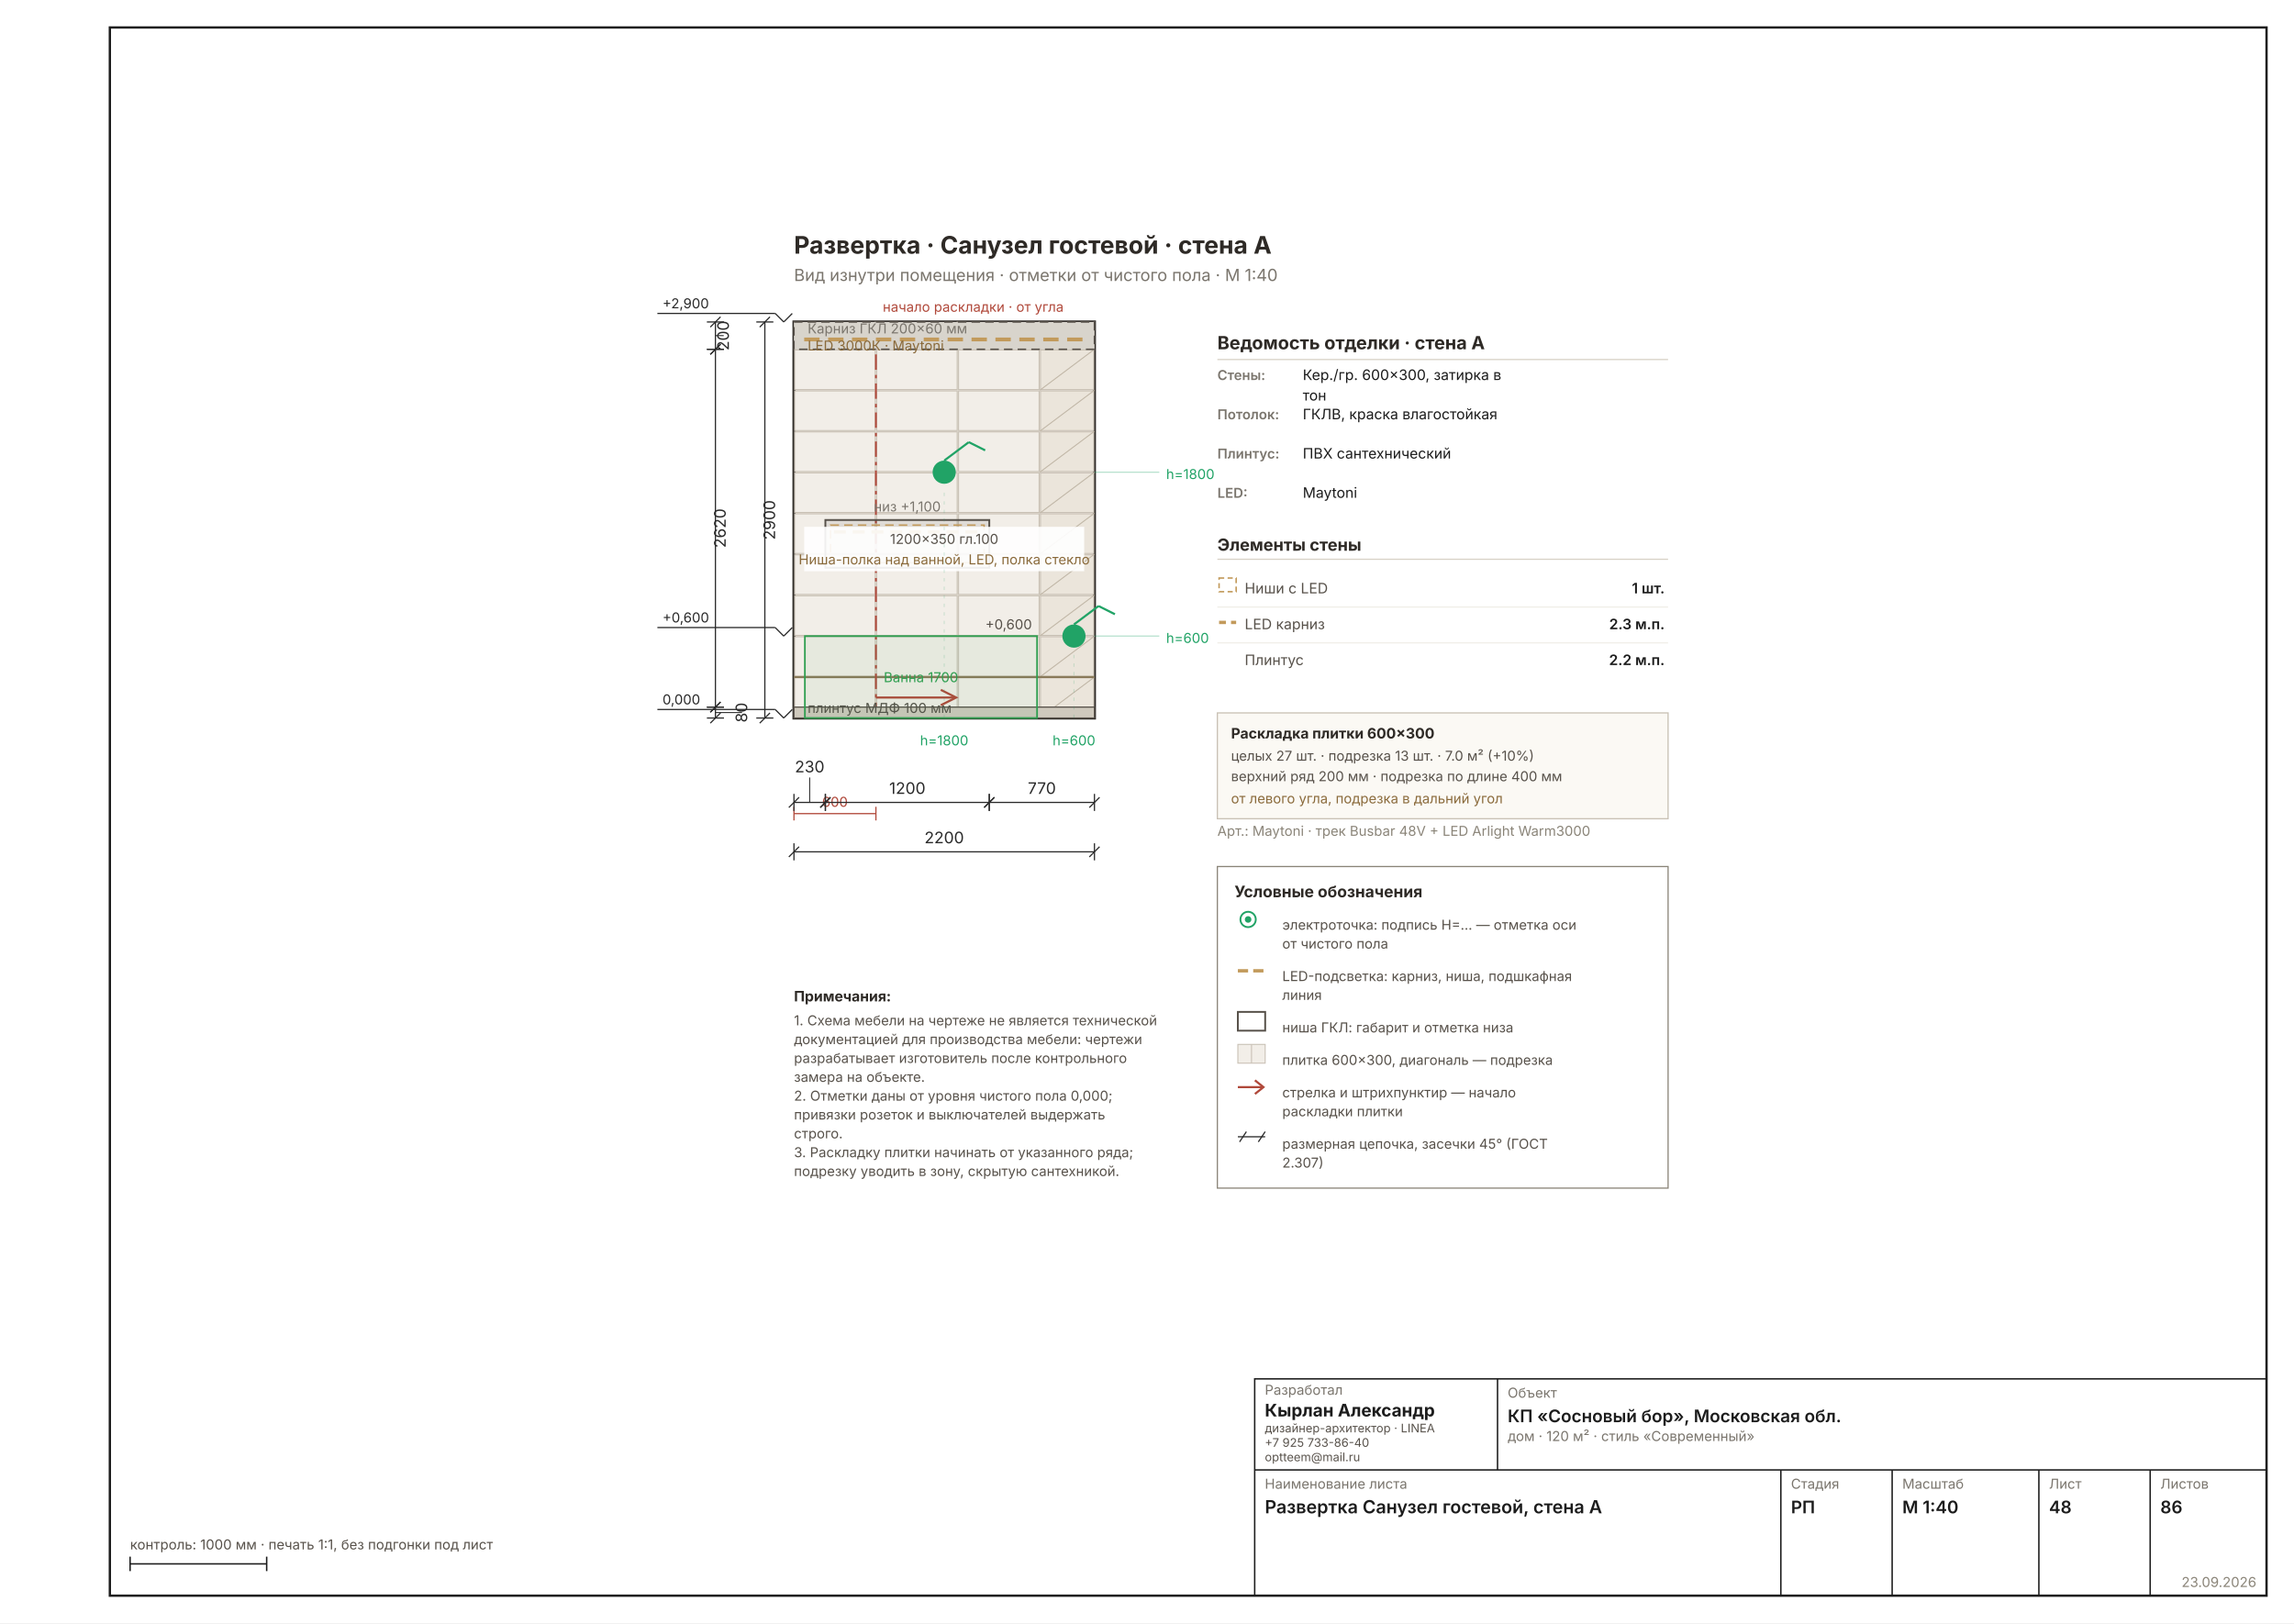
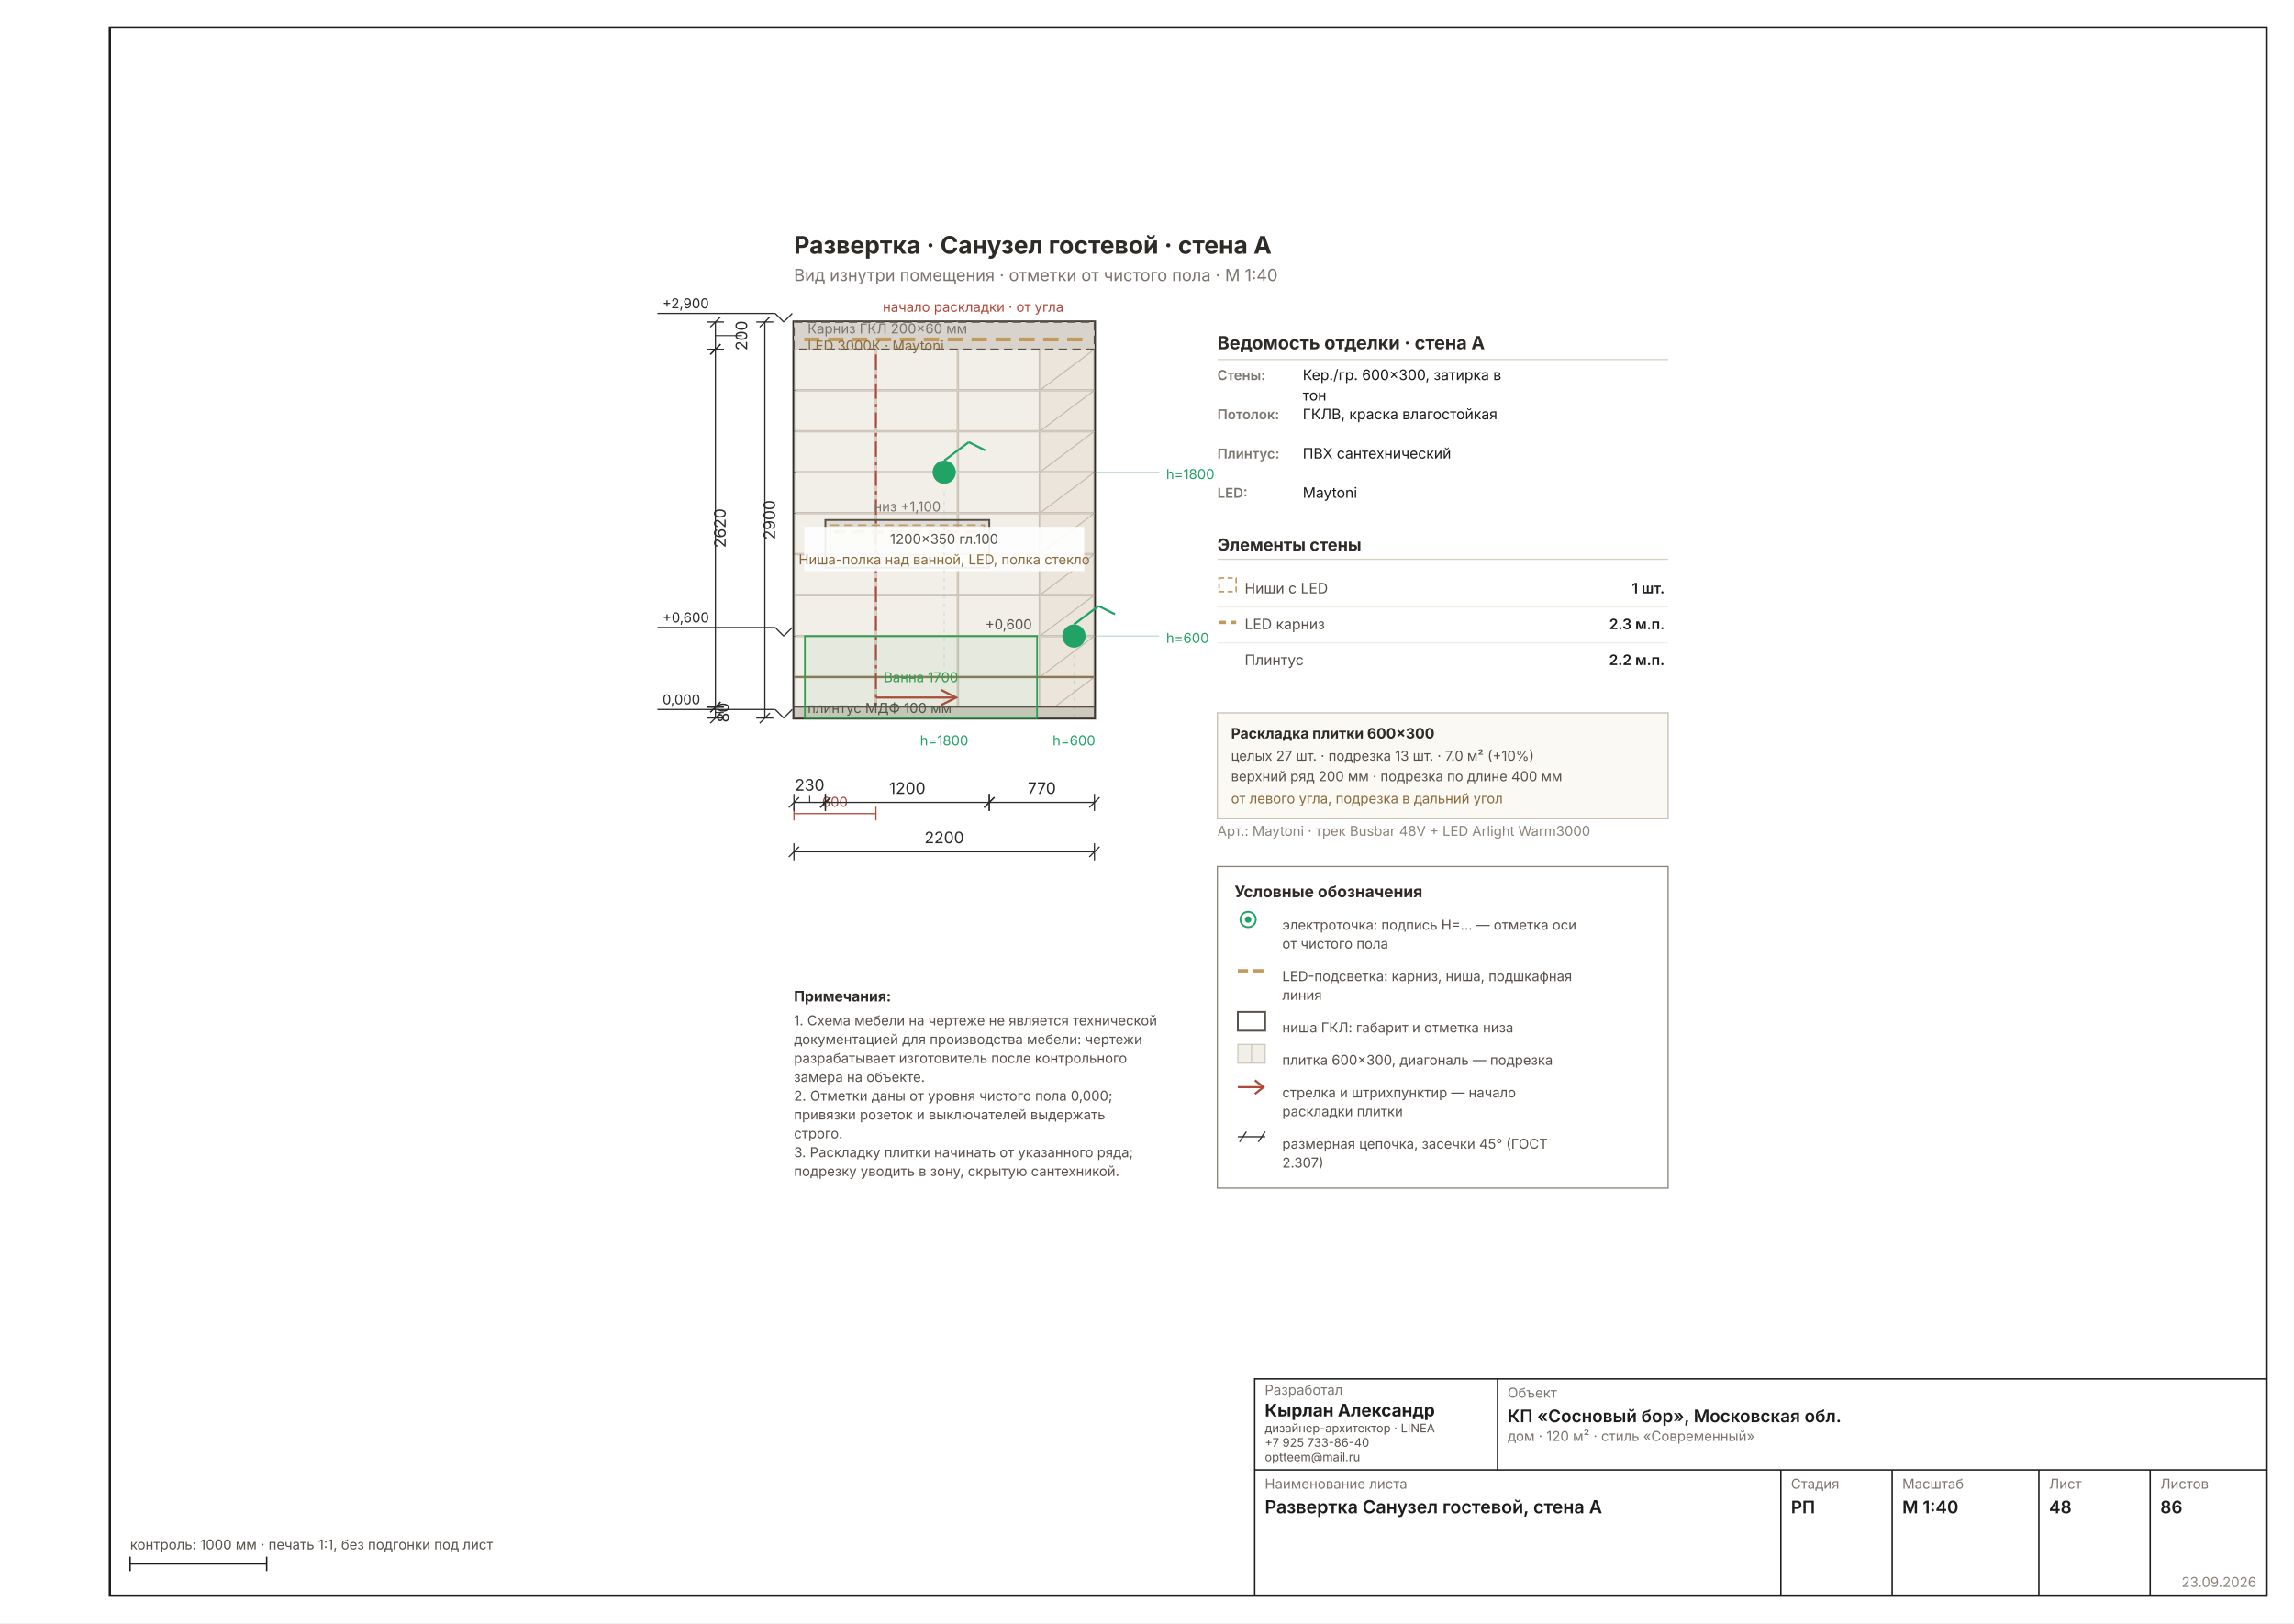
<svg xmlns="http://www.w3.org/2000/svg" width="1587" height="1123" viewBox="0 0 1587 1123" font-family="Inter, &quot;Helvetica Neue&quot;, Arial, sans-serif" data-sheet="elevation" data-scale="1:40">
  <rect width="1587" height="1123" fill="#FFFFFF" />
  <rect x="76" y="19" width="1492" height="1085" fill="none" stroke="#1C1C1C" stroke-width="1.6" />
  <g transform="translate(442.9693 116.462) scale(1.1811)">
    <rect x="90" y="90" width="176" height="232" fill="#E9E4DB" stroke="#2E2A26" stroke-width="1.78" />
    <rect x="90.4" y="298.4" width="47.2" height="23.2" fill="#F2EEE8" stroke="#C8C0B4" stroke-width="0.58" />
    <rect x="138.4" y="298.4" width="47.2" height="23.2" fill="#F2EEE8" stroke="#C8C0B4" stroke-width="0.58" />
    <rect x="186.4" y="298.4" width="47.2" height="23.2" fill="#F2EEE8" stroke="#C8C0B4" stroke-width="0.58" />
    <rect x="234.4" y="298.4" width="31.2" height="23.2" fill="#EBE5DB" stroke="#C8C0B4" stroke-width="0.58" />
    <line x1="234" y1="322" x2="266" y2="298" stroke="#C0B6A6" stroke-width="0.58" />
    <rect x="90.4" y="274.4" width="47.2" height="23.2" fill="#F2EEE8" stroke="#C8C0B4" stroke-width="0.58" />
    <rect x="138.4" y="274.4" width="47.2" height="23.2" fill="#F2EEE8" stroke="#C8C0B4" stroke-width="0.58" />
    <rect x="186.4" y="274.4" width="47.2" height="23.2" fill="#F2EEE8" stroke="#C8C0B4" stroke-width="0.58" />
    <rect x="234.4" y="274.4" width="31.2" height="23.2" fill="#EBE5DB" stroke="#C8C0B4" stroke-width="0.58" />
    <line x1="234" y1="298" x2="266" y2="274" stroke="#C0B6A6" stroke-width="0.58" />
    <rect x="90.4" y="250.4" width="47.2" height="23.2" fill="#F2EEE8" stroke="#C8C0B4" stroke-width="0.58" />
    <rect x="138.4" y="250.4" width="47.2" height="23.2" fill="#F2EEE8" stroke="#C8C0B4" stroke-width="0.58" />
    <rect x="186.4" y="250.4" width="47.2" height="23.2" fill="#F2EEE8" stroke="#C8C0B4" stroke-width="0.58" />
    <rect x="234.4" y="250.4" width="31.2" height="23.2" fill="#EBE5DB" stroke="#C8C0B4" stroke-width="0.58" />
    <line x1="234" y1="274" x2="266" y2="250" stroke="#C0B6A6" stroke-width="0.58" />
    <rect x="90.4" y="226.4" width="47.2" height="23.2" fill="#F2EEE8" stroke="#C8C0B4" stroke-width="0.58" />
    <rect x="138.4" y="226.4" width="47.2" height="23.2" fill="#F2EEE8" stroke="#C8C0B4" stroke-width="0.58" />
    <rect x="186.4" y="226.4" width="47.2" height="23.2" fill="#F2EEE8" stroke="#C8C0B4" stroke-width="0.58" />
    <rect x="234.4" y="226.4" width="31.2" height="23.2" fill="#EBE5DB" stroke="#C8C0B4" stroke-width="0.58" />
    <line x1="234" y1="250" x2="266" y2="226" stroke="#C0B6A6" stroke-width="0.58" />
    <rect x="90.4" y="202.4" width="47.2" height="23.2" fill="#F2EEE8" stroke="#C8C0B4" stroke-width="0.58" />
    <rect x="138.4" y="202.4" width="47.2" height="23.2" fill="#F2EEE8" stroke="#C8C0B4" stroke-width="0.58" />
    <rect x="186.4" y="202.4" width="47.2" height="23.2" fill="#F2EEE8" stroke="#C8C0B4" stroke-width="0.58" />
    <rect x="234.4" y="202.4" width="31.2" height="23.2" fill="#EBE5DB" stroke="#C8C0B4" stroke-width="0.58" />
    <line x1="234" y1="226" x2="266" y2="202" stroke="#C0B6A6" stroke-width="0.58" />
    <rect x="90.4" y="178.4" width="47.2" height="23.2" fill="#F2EEE8" stroke="#C8C0B4" stroke-width="0.58" />
    <rect x="138.4" y="178.4" width="47.2" height="23.2" fill="#F2EEE8" stroke="#C8C0B4" stroke-width="0.58" />
    <rect x="186.4" y="178.4" width="47.2" height="23.2" fill="#F2EEE8" stroke="#C8C0B4" stroke-width="0.58" />
    <rect x="234.4" y="178.4" width="31.2" height="23.2" fill="#EBE5DB" stroke="#C8C0B4" stroke-width="0.58" />
    <line x1="234" y1="202" x2="266" y2="178" stroke="#C0B6A6" stroke-width="0.58" />
    <rect x="90.4" y="154.4" width="47.2" height="23.2" fill="#F2EEE8" stroke="#C8C0B4" stroke-width="0.58" />
    <rect x="138.4" y="154.4" width="47.2" height="23.2" fill="#F2EEE8" stroke="#C8C0B4" stroke-width="0.58" />
    <rect x="186.4" y="154.4" width="47.2" height="23.2" fill="#F2EEE8" stroke="#C8C0B4" stroke-width="0.58" />
    <rect x="234.4" y="154.4" width="31.2" height="23.2" fill="#EBE5DB" stroke="#C8C0B4" stroke-width="0.58" />
    <line x1="234" y1="178" x2="266" y2="154" stroke="#C0B6A6" stroke-width="0.58" />
    <rect x="90.4" y="130.4" width="47.2" height="23.2" fill="#F2EEE8" stroke="#C8C0B4" stroke-width="0.58" />
    <rect x="138.4" y="130.4" width="47.2" height="23.2" fill="#F2EEE8" stroke="#C8C0B4" stroke-width="0.58" />
    <rect x="186.4" y="130.4" width="47.2" height="23.2" fill="#F2EEE8" stroke="#C8C0B4" stroke-width="0.58" />
    <rect x="234.4" y="130.4" width="31.2" height="23.2" fill="#EBE5DB" stroke="#C8C0B4" stroke-width="0.58" />
    <line x1="234" y1="154" x2="266" y2="130" stroke="#C0B6A6" stroke-width="0.58" />
    <rect x="90.4" y="106.4" width="47.2" height="23.2" fill="#F2EEE8" stroke="#C8C0B4" stroke-width="0.58" />
    <rect x="138.4" y="106.4" width="47.2" height="23.2" fill="#F2EEE8" stroke="#C8C0B4" stroke-width="0.58" />
    <rect x="186.4" y="106.4" width="47.2" height="23.2" fill="#F2EEE8" stroke="#C8C0B4" stroke-width="0.58" />
    <rect x="234.4" y="106.4" width="31.2" height="23.2" fill="#EBE5DB" stroke="#C8C0B4" stroke-width="0.58" />
    <line x1="234" y1="130" x2="266" y2="106" stroke="#C0B6A6" stroke-width="0.58" />
    <rect x="90.4" y="90.4" width="47.2" height="15.2" fill="#EBE5DB" stroke="#C8C0B4" stroke-width="0.58" />
    <line x1="90" y1="106" x2="138" y2="90" stroke="#C0B6A6" stroke-width="0.58" />
    <rect x="138.4" y="90.4" width="47.2" height="15.2" fill="#EBE5DB" stroke="#C8C0B4" stroke-width="0.58" />
    <line x1="138" y1="106" x2="186" y2="90" stroke="#C0B6A6" stroke-width="0.58" />
    <rect x="186.4" y="90.4" width="47.2" height="15.2" fill="#EBE5DB" stroke="#C8C0B4" stroke-width="0.58" />
    <line x1="186" y1="106" x2="234" y2="90" stroke="#C0B6A6" stroke-width="0.58" />
    <rect x="234.4" y="90.4" width="31.2" height="15.2" fill="#EBE5DB" stroke="#C8C0B4" stroke-width="0.58" />
    <line x1="234" y1="106" x2="266" y2="90" stroke="#C0B6A6" stroke-width="0.58" />
    <line x1="90" y1="298" x2="266" y2="298" stroke="#8A7A5A" stroke-width="1.24" />
    <line x1="138" y1="322" x2="138" y2="90" stroke="#B0483A" stroke-width="1.07" stroke-dasharray="9 3 2 3" />
    <g stroke="#B0483A" stroke-width="1.24" fill="none">
      <line x1="138" y1="310" x2="184" y2="310" />
      <path d="M 176 305.5 L 185 310 L 176 314.5" />
    </g>
    <g stroke="#B0483A" stroke-width="0.71" fill="none">
      <line x1="90" y1="378" x2="138" y2="378" />
      <line x1="90" y1="374" x2="90" y2="382" />
      <line x1="138" y1="374" x2="138" y2="382" />
    </g>
    <text x="114" y="374" font-size="8.00" text-anchor="middle" fill="#B0483A">600</text>
    <text x="142" y="84" font-size="8.00" fill="#B0483A">начало раскладки · от угла</text>
    <rect x="90" y="90" width="176" height="16" fill="#D8D4CC" stroke="#57514A" stroke-width="0.89" stroke-dasharray="5 3" />
    <line x1="96" y1="100.24" x2="260" y2="100.24" stroke="#C29A5B" stroke-width="2.22" stroke-dasharray="9 5" />
    <text x="98" y="96.72" font-size="8.00" fill="#7A756D">Карниз ГКЛ 200×60 мм</text>
    <text x="98" y="106.72" font-size="8.00" fill="#8A6A3B">LED 3000К · Maytoni</text>
    <rect x="90" y="315.6" width="176" height="6.4" fill="#CFC9BD" stroke="#57514A" stroke-width="0.71" />
    <text x="98" y="319" font-size="8.00" fill="#57514A">плинтус МДФ 100 мм</text>
    <rect x="108.4" y="206" width="96" height="28" fill="#00000014" stroke="#57514A" stroke-width="1.07" />
    <rect x="111.4" y="209" width="90" height="22" fill="none" stroke="#C29A5B" stroke-width="0.89" stroke-dasharray="5 3" />
    <line x1="113.4" y1="213" x2="199.4" y2="213" stroke="#C29A5B" stroke-width="1.96" stroke-dasharray="7 4" />
    <text x="156.4" y="201" font-size="8.00" fill="#7A756D" text-anchor="middle">низ +1,100</text>
    <rect x="96.4" y="274" width="136" height="48" fill="#2E9E4F0F" stroke="#2E9E4F" stroke-width="0.98" />
    <g data-el="level" stroke="#2A2A2A" stroke-width="0.71" fill="none">
      <line x1="79" y1="317" x2="84" y2="322" />
      <line x1="84" y1="322" x2="89" y2="317" />
      <line x1="79" y1="317" x2="10" y2="317" />
    </g>
    <text x="13" y="314" font-size="8.00" fill="#2A2A2A" text-anchor="start">0,000</text>
    <g data-el="level" stroke="#2A2A2A" stroke-width="0.71" fill="none">
      <line x1="79" y1="269" x2="84" y2="274" />
      <line x1="84" y1="274" x2="89" y2="269" />
      <line x1="79" y1="269" x2="10" y2="269" />
    </g>
    <text x="13" y="266" font-size="8.00" fill="#2A2A2A" text-anchor="start">+0,600</text>
    <g data-el="level" stroke="#2A2A2A" stroke-width="0.71" fill="none">
      <line x1="79" y1="85" x2="84" y2="90" />
      <line x1="84" y1="90" x2="89" y2="85" />
      <line x1="79" y1="85" x2="10" y2="85" />
    </g>
    <text x="13" y="82" font-size="8.00" fill="#2A2A2A" text-anchor="start">+2,900</text>
    <text x="164.4" y="301" font-size="8.00" fill="#2E9E4F" text-anchor="middle">Ванна 1700</text>
    <text x="229.4" y="270" font-size="8.00" fill="#57514A" text-anchor="end">+0,600</text>
    <rect x="96" y="210" width="164" height="26" fill="#FFFFFFE8" />
    <text x="178" y="220" font-size="8.00" fill="#57514A" text-anchor="middle">1200×350 гл.100</text>
    <text x="178" y="232" font-size="8.00" fill="#8A6A3B" text-anchor="middle">Ниша-полка над ванной, LED, полка стекло</text>
    <circle cx="254" cy="274" r="6.8" fill="#21A366" />
    <line x1="254" y1="267.2" x2="268.4" y2="256.4" stroke="#21A366" stroke-width="1.24" />
    <line x1="268.4" y1="256.4" x2="278" y2="261.2" stroke="#21A366" stroke-width="1.24" />
    <line x1="254" y1="322" x2="254" y2="283" stroke="#21A36630" stroke-width="0.58" stroke-dasharray="2 3" />
    <circle cx="178" cy="178" r="6.8" fill="#21A366" />
    <line x1="178" y1="171.2" x2="192.4" y2="160.4" stroke="#21A366" stroke-width="1.24" />
    <line x1="192.4" y1="160.4" x2="202" y2="165.2" stroke="#21A366" stroke-width="1.24" />
    <line x1="178" y1="322" x2="178" y2="187" stroke="#21A36630" stroke-width="0.58" stroke-dasharray="2 3" />
    <text x="178" y="338" font-size="8.00" fill="#21A366" text-anchor="middle">h=1800</text>
    <text x="254" y="338" font-size="8.00" fill="#21A366" text-anchor="middle">h=600</text>
    <line x1="266" y1="274" x2="304" y2="274" stroke="#21A36650" stroke-width="0.71" />
    <text x="308" y="278" font-size="8.00" fill="#21A366">h=600</text>
    <line x1="266" y1="178" x2="304" y2="178" stroke="#21A36650" stroke-width="0.71" />
    <text x="308" y="182" font-size="8.00" fill="#21A366">h=1800</text>
    <g data-el="chain">
      <g data-el="dim" stroke="#2A2A2A" stroke-width="0.71" fill="none">
        <line x1="90" y1="371.44" x2="108.4" y2="371.44" />
        <line x1="90" y1="366.44" x2="90" y2="376.44" />
        <line x1="108.4" y1="366.44" x2="108.4" y2="376.44" />
        <line x1="87" y1="374.44" x2="93" y2="368.44" />
        <line x1="105.4" y1="374.44" x2="111.4" y2="368.44" />
-         <line x1="99.2" y1="371.44" x2="99.2" y2="356.838" stroke-width="0.58" />
-       </g>
-       <text x="99.2" y="353.838" font-size="9.33" fill="#2A2A2A" text-anchor="middle">230</text>
+         <line x1="99.2" y1="371.44" x2="99.2" y2="367.573" stroke-width="0.58" />
+       </g>
+       <text x="99.2" y="364.573" font-size="9.33" fill="#2A2A2A" text-anchor="middle">230</text>
      <g data-el="dim" stroke="#2A2A2A" stroke-width="0.71" fill="none">
        <line x1="108.4" y1="371.44" x2="204.4" y2="371.44" />
        <line x1="108.4" y1="366.44" x2="108.4" y2="376.44" />
        <line x1="204.4" y1="366.44" x2="204.4" y2="376.44" />
        <line x1="105.4" y1="374.44" x2="111.4" y2="368.44" />
        <line x1="201.4" y1="374.44" x2="207.4" y2="368.44" />
      </g>
      <text x="156.4" y="366.44" font-size="9.33" fill="#2A2A2A" text-anchor="middle">1200</text>
      <g data-el="dim" stroke="#2A2A2A" stroke-width="0.71" fill="none">
        <line x1="204.4" y1="371.44" x2="266" y2="371.44" />
        <line x1="204.4" y1="366.44" x2="204.4" y2="376.44" />
        <line x1="266" y1="366.44" x2="266" y2="376.44" />
        <line x1="201.4" y1="374.44" x2="207.4" y2="368.44" />
        <line x1="263" y1="374.44" x2="269" y2="368.44" />
      </g>
      <text x="235.2" y="366.44" font-size="9.33" fill="#2A2A2A" text-anchor="middle">770</text>
      <g data-el="dim" stroke="#2A2A2A" stroke-width="0.71" fill="none">
        <line x1="90" y1="400.377" x2="266" y2="400.377" />
        <line x1="90" y1="395.377" x2="90" y2="405.377" />
        <line x1="266" y1="395.377" x2="266" y2="405.377" />
        <line x1="87" y1="403.377" x2="93" y2="397.377" />
        <line x1="263" y1="403.377" x2="269" y2="397.377" />
      </g>
      <text x="178" y="395.377" font-size="9.33" fill="#2A2A2A" text-anchor="middle">2200</text>
    </g>
    <g data-el="chain">
      <g data-el="dim" stroke="#2A2A2A" stroke-width="0.71" fill="none">
        <line x1="44" y1="90" x2="44" y2="106" />
        <line x1="39" y1="90" x2="49" y2="90" />
        <line x1="39" y1="106" x2="49" y2="106" />
        <line x1="41" y1="93" x2="47" y2="87" />
        <line x1="41" y1="109" x2="47" y2="103" />
-         <line x1="44" y1="98" x2="48.867" y2="98" stroke-width="0.58" />
-       </g>
-       <text x="51.867" y="98" font-size="9.33" fill="#2A2A2A" transform="rotate(-90 51.8669 98)" text-anchor="middle">200</text>
+         <line x1="44" y1="98" x2="59.602" y2="98" stroke-width="0.58" />
+       </g>
+       <text x="62.602" y="98" font-size="9.33" fill="#2A2A2A" transform="rotate(-90 62.6016 98)" text-anchor="middle">200</text>
      <g data-el="dim" stroke="#2A2A2A" stroke-width="0.71" fill="none">
        <line x1="44" y1="106" x2="44" y2="315.6" />
        <line x1="39" y1="106" x2="49" y2="106" />
        <line x1="39" y1="315.6" x2="49" y2="315.6" />
        <line x1="41" y1="109" x2="47" y2="103" />
        <line x1="41" y1="318.6" x2="47" y2="312.6" />
      </g>
      <text x="50" y="210.8" font-size="9.33" fill="#2A2A2A" transform="rotate(-90 50 210.8)" text-anchor="middle">2620</text>
      <g data-el="dim" stroke="#2A2A2A" stroke-width="0.71" fill="none">
        <line x1="44" y1="315.6" x2="44" y2="322" />
        <line x1="39" y1="315.6" x2="49" y2="315.6" />
        <line x1="39" y1="322" x2="49" y2="322" />
        <line x1="41" y1="318.6" x2="47" y2="312.6" />
        <line x1="41" y1="325" x2="47" y2="319" />
-         <line x1="44" y1="318.8" x2="59.602" y2="318.8" stroke-width="0.58" />
-       </g>
-       <text x="62.602" y="318.8" font-size="9.33" fill="#2A2A2A" transform="rotate(-90 62.6016 318.8)" text-anchor="middle">80</text>
+         <line x1="44" y1="318.8" x2="48.867" y2="318.8" stroke-width="0.58" />
+       </g>
+       <text x="51.867" y="318.8" font-size="9.33" fill="#2A2A2A" transform="rotate(-90 51.8669 318.8)" text-anchor="middle">80</text>
      <g data-el="dim" stroke="#2A2A2A" stroke-width="0.71" fill="none">
        <line x1="72.937" y1="90" x2="72.937" y2="322" />
        <line x1="67.937" y1="90" x2="77.937" y2="90" />
        <line x1="67.937" y1="322" x2="77.937" y2="322" />
        <line x1="69.937" y1="93" x2="75.937" y2="87" />
        <line x1="69.937" y1="325" x2="75.937" y2="319" />
      </g>
      <text x="78.937" y="206" font-size="9.33" fill="#2A2A2A" transform="rotate(-90 78.93701 206)" text-anchor="middle">2900</text>
    </g>
    <text x="338" y="106" font-size="10.67" font-weight="700" fill="#2E2A26">Ведомость отделки · стена A</text>
    <line x1="338" y1="112" x2="602" y2="112" stroke="#D8D2C6" stroke-width="0.71" />
    <text x="338" y="124" font-size="8.00" font-weight="600" fill="#7A756D">Стены:</text>
    <text x="388" y="124" font-size="8.45" fill="#1C1C1C">Кер./гр. 600×300, затирка в</text>
    <text x="388" y="136" font-size="8.45" fill="#1C1C1C">тон</text>
    <text x="338" y="147" font-size="8.00" font-weight="600" fill="#7A756D">Потолок:</text>
    <text x="388" y="147" font-size="8.45" fill="#1C1C1C">ГКЛВ, краска влагостойкая</text>
    <text x="338" y="170" font-size="8.00" font-weight="600" fill="#7A756D">Плинтус:</text>
    <text x="388" y="170" font-size="8.45" fill="#1C1C1C">ПВХ сантехнический</text>
    <text x="338" y="193" font-size="8.00" font-weight="600" fill="#7A756D">LED:</text>
    <text x="388" y="193" font-size="8.45" fill="#1C1C1C">Maytoni</text>
    <text x="338" y="224" font-size="9.78" font-weight="700" fill="#2E2A26">Элементы стены</text>
    <line x1="338" y1="229" x2="602" y2="229" stroke="#D8D2C6" stroke-width="0.71" />
    <rect x="339" y="240" width="10" height="8" fill="none" stroke="#C29A5B" stroke-width="0.89" stroke-dasharray="3 2" />
    <text x="354" y="249" font-size="8.45" fill="#57514A">Ниши с LED</text>
    <text x="600" y="249" font-size="8.45" font-weight="600" fill="#1C1C1C" text-anchor="end">1 шт.</text>
    <line x1="338" y1="257" x2="602" y2="257" stroke="#EDEBE4" stroke-width="0.58" />
    <line x1="339" y1="266" x2="349" y2="266" stroke="#C29A5B" stroke-width="1.96" stroke-dasharray="4 3" />
    <text x="354" y="270" font-size="8.45" fill="#57514A">LED карниз</text>
    <text x="600" y="270" font-size="8.45" font-weight="600" fill="#1C1C1C" text-anchor="end">2.3 м.п.</text>
    <line x1="338" y1="278" x2="602" y2="278" stroke="#EDEBE4" stroke-width="0.58" />
    <text x="354" y="291" font-size="8.45" fill="#57514A">Плинтус</text>
    <text x="600" y="291" font-size="8.45" font-weight="600" fill="#1C1C1C" text-anchor="end">2.2 м.п.</text>
    <rect x="338" y="319" width="264" height="62" fill="#FBF9F4" stroke="#C8C0B4" stroke-width="0.71" />
    <text x="346" y="334" font-size="8.45" font-weight="700" fill="#2E2A26">Раскладка плитки 600×300</text>
    <text x="346" y="347" font-size="8.00" fill="#57514A">целых 27 шт. · подрезка 13 шт. · 7.0 м² (+10%)</text>
    <text x="346" y="359" font-size="8.00" fill="#57514A">верхний ряд 200 мм · подрезка по длине 400 мм</text>
    <text x="346" y="372" font-size="8.00" fill="#8A6A3B">от левого угла, подрезка в дальний угол</text>
    <text x="338" y="391" font-size="8.00" fill="#8A8478">Арт.: Maytoni · трек Busbar 48V + LED Arlight Warm3000</text>
    <g data-el="legend">
      <rect x="338" y="409" width="264" height="188.372" fill="none" stroke="#8A8478" stroke-width="0.71" />
      <text x="348" y="427" font-size="9.33" font-weight="700" fill="#2E2A26">Условные обозначения</text>
      <g stroke="#21A366" stroke-width="1.07" fill="none">
        <circle cx="356" cy="440" r="4.5" />
        <circle cx="356" cy="440" r="1.4" fill="#21A366" />
      </g>
      <text x="376" y="446" font-size="8.00" fill="#57514A">электроточка: подпись Н=… — отметка оси</text>
      <text x="376" y="457.037" font-size="8.00" fill="#57514A">от чистого пола</text>
      <line x1="350" y1="470.074" x2="366" y2="470.074" stroke="#C29A5B" stroke-width="1.96" stroke-dasharray="6 3" />
      <text x="376" y="476.074" font-size="8.00" fill="#57514A">LED-подсветка: карниз, ниша, подшкафная</text>
      <text x="376" y="487.112" font-size="8.00" fill="#57514A">линия</text>
      <rect x="350" y="494.149" width="16" height="11" fill="none" stroke="#57514A" stroke-width="1.07" />
      <text x="376" y="506.149" font-size="8.00" fill="#57514A">ниша ГКЛ: габарит и отметка низа</text>
      <g>
        <rect x="350" y="513.186" width="16" height="11" fill="#F2EEE8" stroke="#C8C0B4" stroke-width="0.58" />
        <line x1="358" y1="513.186" x2="358" y2="524.186" stroke="#C8C0B4" stroke-width="0.58" />
      </g>
      <text x="376" y="525.186" font-size="8.00" fill="#57514A">плитка 600×300, диагональ — подрезка</text>
      <g stroke="#B0483A" stroke-width="1.24" fill="none">
        <line x1="350" y1="538.223" x2="364" y2="538.223" />
        <path d="M 360 534.223 L 365 538.223 L 360 542.223" />
      </g>
      <text x="376" y="544.223" font-size="8.00" fill="#57514A">стрелка и штрихпунктир — начало</text>
      <text x="376" y="555.261" font-size="8.00" fill="#57514A">раскладки плитки</text>
      <g stroke="#2A2A2A" stroke-width="0.71" fill="none">
        <line x1="350" y1="567.298" x2="366" y2="567.298" />
        <line x1="351" y1="570.298" x2="355" y2="564.298" />
        <line x1="362" y1="570.298" x2="366" y2="564.298" />
      </g>
      <text x="376" y="574.298" font-size="8.00" fill="#57514A">размерная цепочка, засечки 45° (ГОСТ</text>
      <text x="376" y="585.335" font-size="8.00" fill="#57514A">2.307)</text>
    </g>
    <text x="90" y="50" font-size="14.22" font-weight="700" fill="#2E2A26">Развертка · Санузел гостевой · стена A</text>
    <text x="90" y="66" font-size="9.78" fill="#7A756D">Вид изнутри помещения · отметки от чистого пола · М 1:40</text>
    <g data-el="notes" />
    <text x="90" y="488" font-size="8.45" font-weight="700" fill="#2E2A26">Примечания:</text>
    <text x="90" y="502" font-size="8.00" fill="#57514A">1. Схема мебели на чертеже не является технической</text>
    <text x="90" y="513.037" font-size="8.00" fill="#57514A">    документацией для производства мебели: чертежи</text>
    <text x="90" y="524.074" font-size="8.00" fill="#57514A">    разрабатывает изготовитель после контрольного</text>
    <text x="90" y="535.112" font-size="8.00" fill="#57514A">    замера на объекте.</text>
    <text x="90" y="546.149" font-size="8.00" fill="#57514A">2. Отметки даны от уровня чистого пола 0,000;</text>
    <text x="90" y="557.186" font-size="8.00" fill="#57514A">    привязки розеток и выключателей выдержать</text>
    <text x="90" y="568.223" font-size="8.00" fill="#57514A">    строго.</text>
    <text x="90" y="579.261" font-size="8.00" fill="#57514A">3. Раскладку плитки начинать от указанного ряда;</text>
    <text x="90" y="590.298" font-size="8.00" fill="#57514A">    подрезку уводить в зону, скрытую сантехникой.</text>
  </g>
  <g data-el="stamp" stroke="#1C1C1C" stroke-width="1" fill="none">
    <rect x="868" y="954" width="700" height="150" />
    <line x1="868" y1="1017" x2="1568" y2="1017" />
    <line x1="1036" y1="954" x2="1036" y2="1017" />
    <line x1="1232" y1="1017" x2="1232" y2="1104" />
    <line x1="1309" y1="1017" x2="1309" y2="1104" />
    <line x1="1410.5" y1="1017" x2="1410.5" y2="1104" />
    <line x1="1487.5" y1="1017" x2="1487.5" y2="1104" />
  </g>
  <text x="875" y="965" font-size="9.5" fill="#7A756D">Разработал</text>
  <text x="875" y="980" font-size="12" font-weight="700" fill="#1C1C1C">Кырлан Александр</text>
  <text x="875" y="991" font-size="8.2" fill="#57514A">дизайнер-архитектор · LINEA</text>
  <text x="875" y="1001" font-size="8.2" fill="#57514A">+7 925 733-86-40</text>
  <text x="875" y="1011" font-size="8.2" fill="#57514A">optteem@mail.ru</text>
  <text x="1043" y="967" font-size="9.5" fill="#7A756D">Объект</text>
  <text x="1043" y="984" font-size="12" font-weight="600" fill="#1C1C1C">КП «Сосновый бор», Московская обл.</text>
  <text x="1043" y="997" font-size="9.5" fill="#7A756D">дом · 120 м² · стиль «Современный»</text>
  <text x="875" y="1030" font-size="9.5" fill="#7A756D">Наименование листа</text>
  <text x="875" y="1047" font-size="12.5" font-weight="600" fill="#1C1C1C">Развертка Санузел гостевой, стена A</text>
  <text x="1239" y="1030" font-size="9.5" fill="#7A756D">Стадия</text>
  <text x="1239" y="1047" font-size="12" font-weight="600" fill="#1C1C1C">РП</text>
  <text x="1316" y="1030" font-size="9.5" fill="#7A756D">Масштаб</text>
  <text x="1316" y="1047" font-size="12" font-weight="600" fill="#1C1C1C">М 1:40</text>
  <text x="1417.5" y="1030" font-size="9.5" fill="#7A756D">Лист</text>
  <text x="1417.5" y="1047" font-size="12" font-weight="600" fill="#1C1C1C">48</text>
  <text x="1494.5" y="1030" font-size="9.5" fill="#7A756D">Листов</text>
  <text x="1494.5" y="1047" font-size="12" font-weight="600" fill="#1C1C1C">86</text>
  <text x="1561" y="1098" font-size="9.5" fill="#8A8478" text-anchor="end">23.09.2026</text>
  <g stroke="#1C1C1C" stroke-width="1">
    <line x1="90" y1="1082" x2="184.488" y2="1082" />
    <line x1="90" y1="1077" x2="90" y2="1087" />
    <line x1="184.488" y1="1077" x2="184.488" y2="1087" />
  </g>
  <text x="90" y="1072" font-size="9.5" fill="#57514A">контроль: 1000 мм · печать 1:1, без подгонки под лист</text>
</svg>
